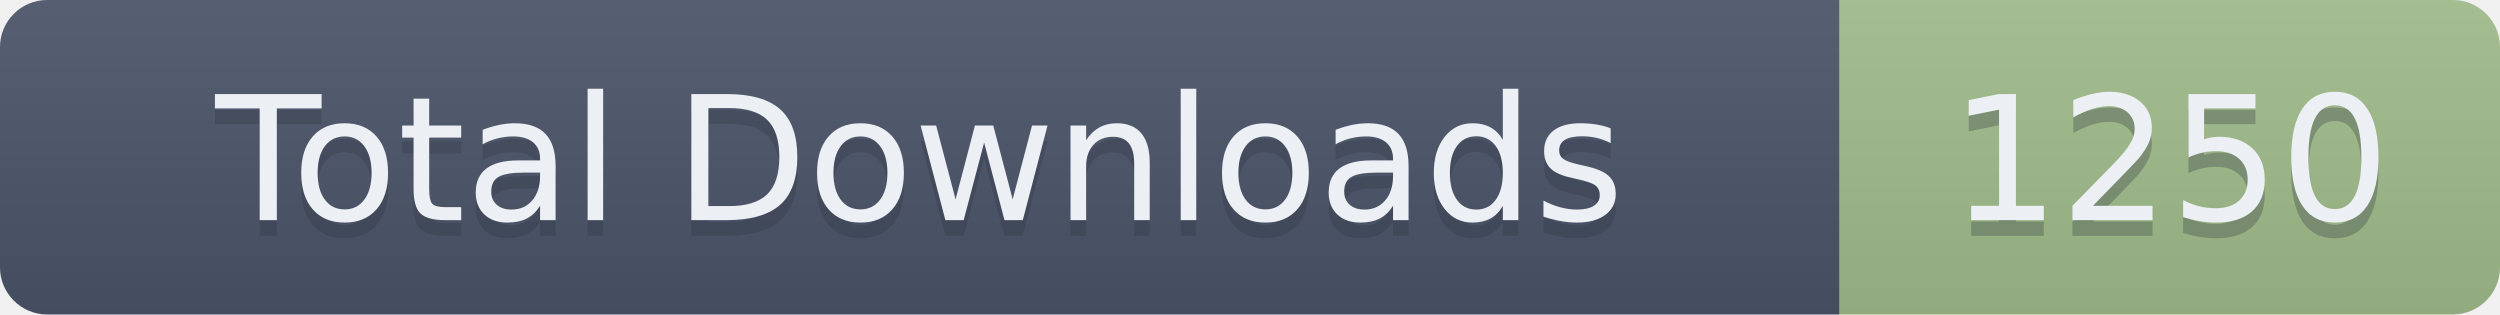
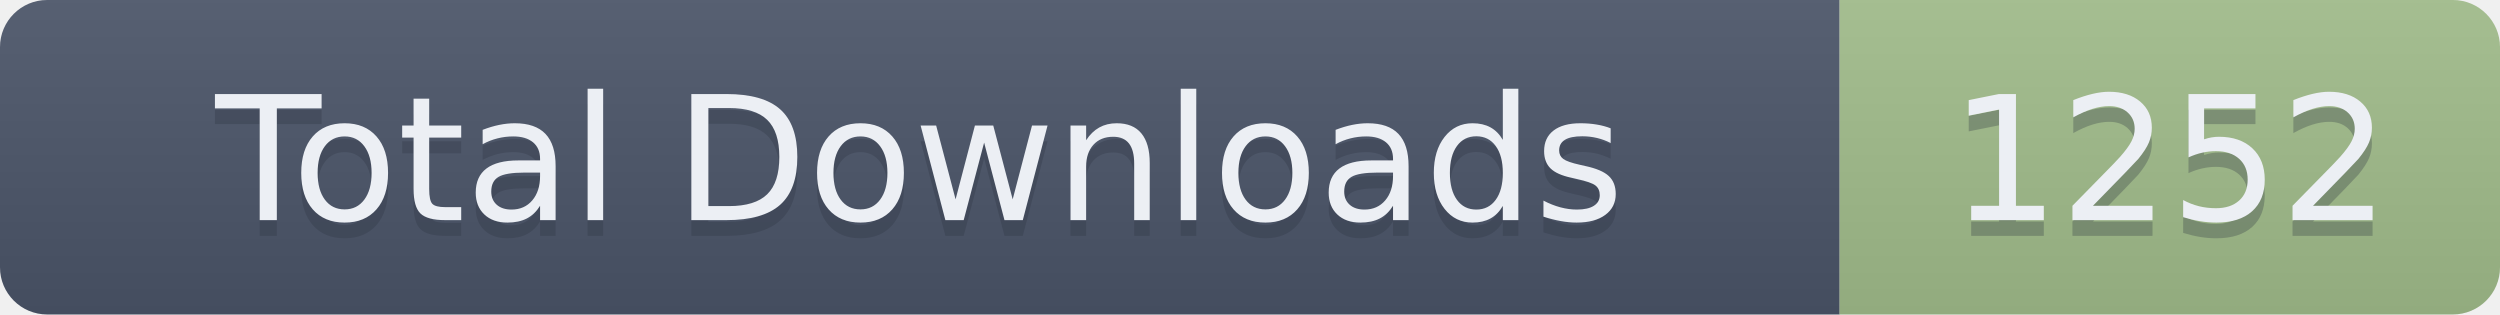
- <svg xmlns="http://www.w3.org/2000/svg" width="159" height="20" role="img" aria-label="Total Downloads: 1250">
+ <svg xmlns="http://www.w3.org/2000/svg" width="159" height="20" role="img" aria-label="Total Downloads: 1252">
  <linearGradient id="s" x2="0" y2="100%">
    <stop offset="0" stop-color="#bbb" stop-opacity=".1" />
    <stop offset="1" stop-opacity=".1" />
  </linearGradient>
  <clipPath id="r">
    <rect width="159" height="20" rx="3" fill="#fff" />
  </clipPath>
  <g clip-path="url(#r)">
    <rect width="117" height="20" fill="#4C566A" />
    <rect x="117" width="42" height="20" fill="#A3BE8C" />
    <rect width="159" height="20" fill="url(#s)" />
  </g>
  <g fill="#ECEFF4" text-anchor="middle" font-family="Verdana,Geneva,DejaVu Sans,sans-serif" text-rendering="geometricPrecision" font-size="110">
    <text aria-hidden="true" x="585" y="150" fill="#2E3440" fill-opacity=".3" transform="scale(.1)" textLength="1070">Total Downloads</text>
    <text x="585" y="140" transform="scale(.1)" textLength="1070">Total Downloads</text>
-     <text aria-hidden="true" x="1380" y="150" fill="#2E3440" fill-opacity=".3" transform="scale(.1)" textLength="320">1250</text>
-     <text x="1380" y="140" transform="scale(.1)" textLength="320">1250</text>
+     <text aria-hidden="true" x="1380" y="150" fill="#2E3440" fill-opacity=".3" transform="scale(.1)" textLength="320">1252</text>
+     <text x="1380" y="140" transform="scale(.1)" textLength="320">1252</text>
  </g>
</svg>
